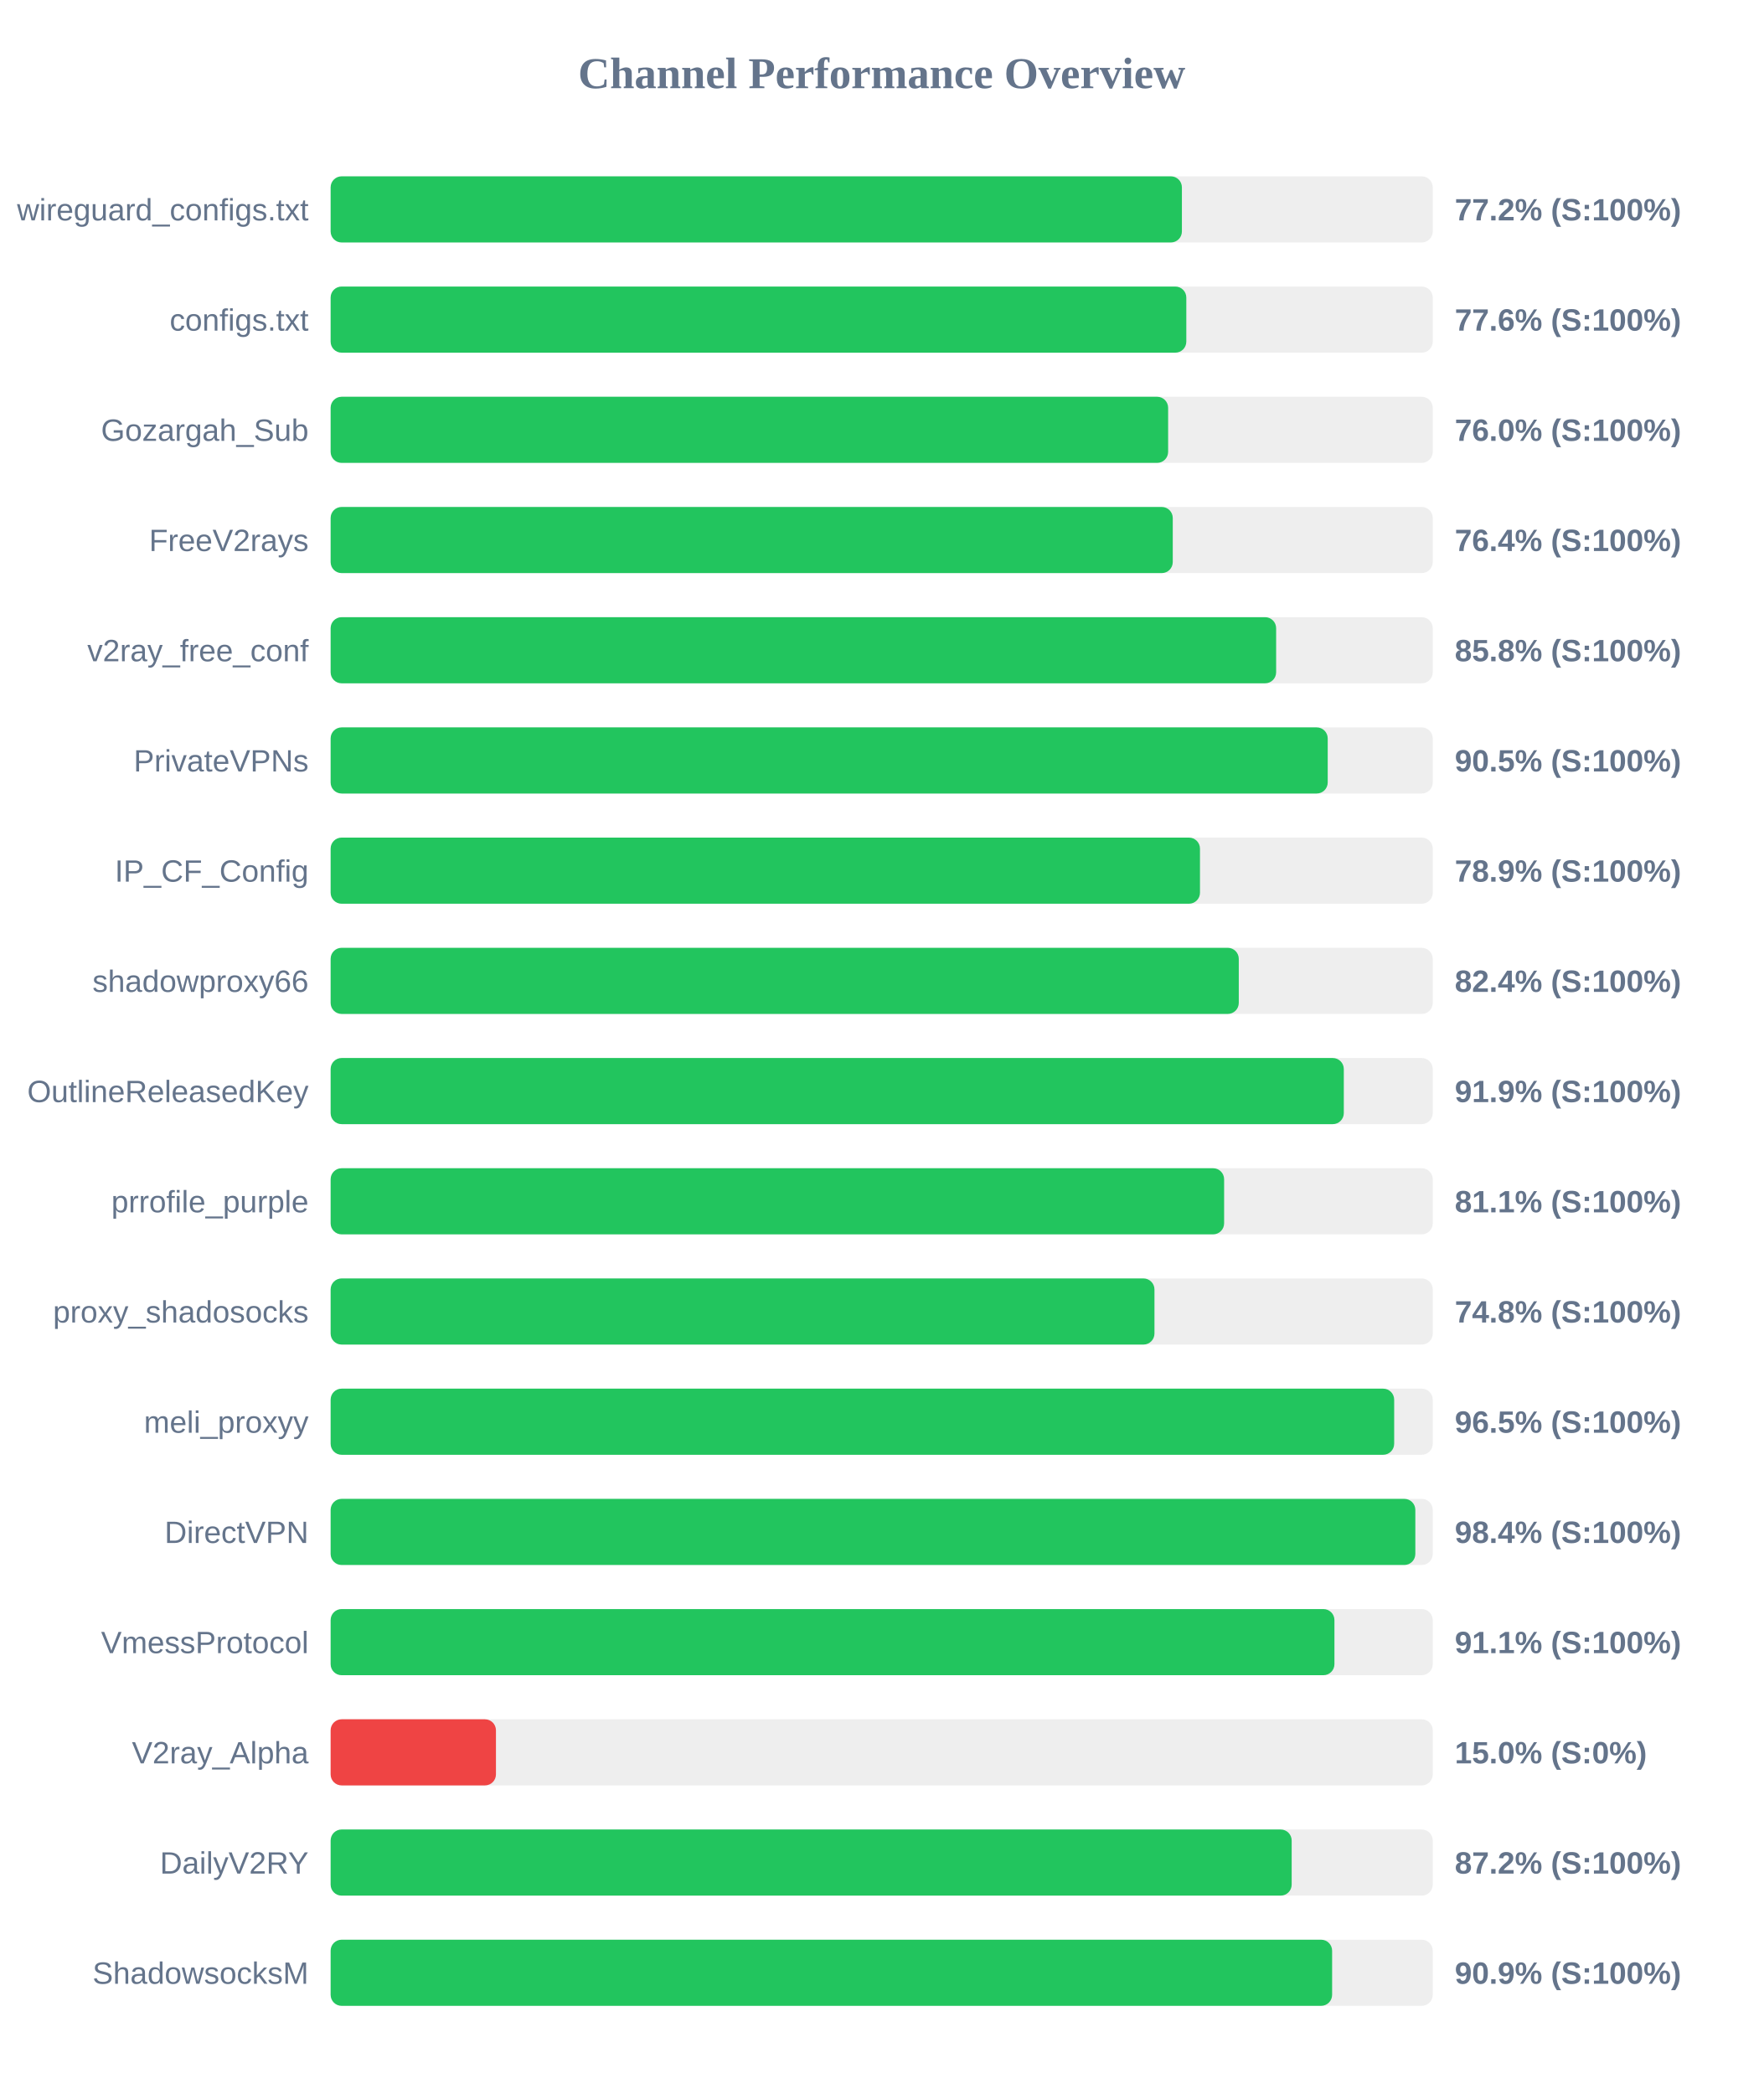
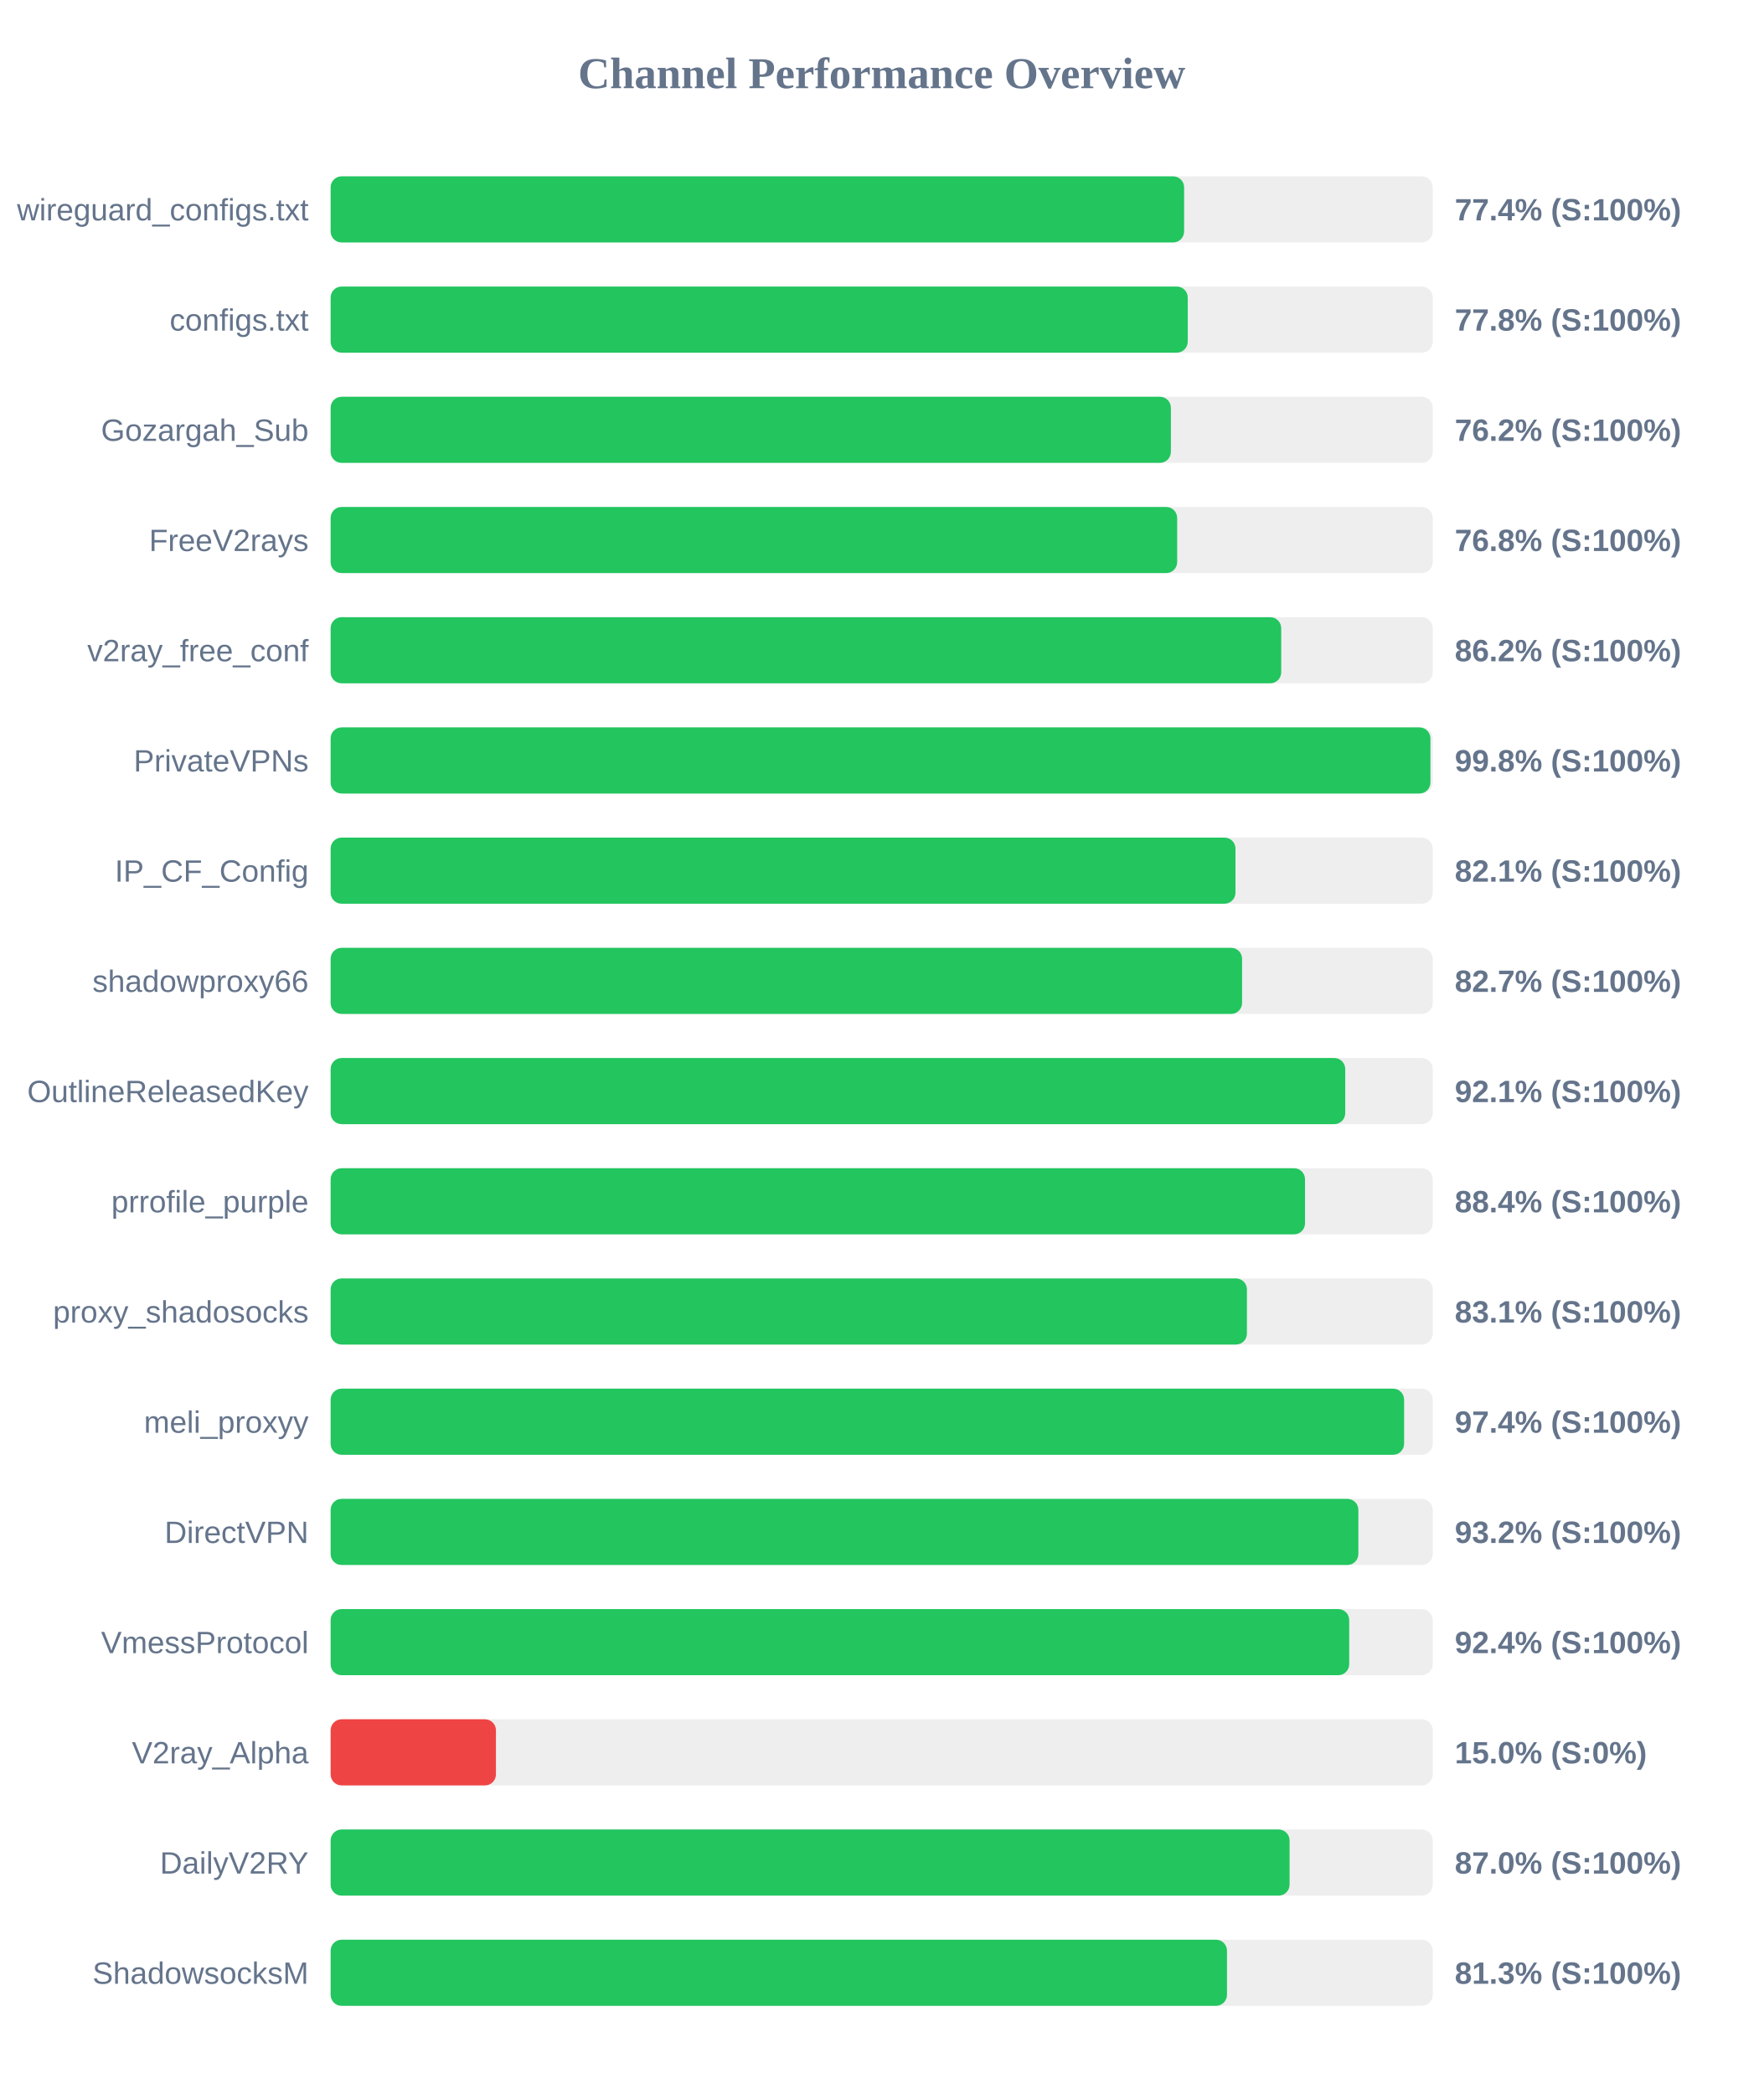
<svg xmlns="http://www.w3.org/2000/svg" width="800" height="950" version="1.1">
  <style>
        .row { font: 14px Arial; fill: #64748b; }
        .score { font: bold 14px Arial; fill: #64748b; }
    </style>
  <text x="400" y="40" text-anchor="middle" font-size="20px" font-weight="bold" fill="#64748b">Channel Performance Overview</text>
  <rect x="150" y="80" width="500" height="30" fill="#eee" rx="5" />
-   <rect x="150" y="80" width="386.2" height="30" fill="#22c55e" rx="5" />
+   <rect x="150" y="80" width="387.2" height="30" fill="#22c55e" rx="5" />
  <text x="140" y="100" text-anchor="end" class="row">wireguard_configs.txt</text>
-   <text x="660" y="100" text-anchor="start" class="score">77.2% (S:100%)</text>
+   <text x="660" y="100" text-anchor="start" class="score">77.4% (S:100%)</text>
  <rect x="150" y="130" width="500" height="30" fill="#eee" rx="5" />
-   <rect x="150" y="130" width="388.2" height="30" fill="#22c55e" rx="5" />
+   <rect x="150" y="130" width="388.85" height="30" fill="#22c55e" rx="5" />
  <text x="140" y="150" text-anchor="end" class="row">configs.txt</text>
-   <text x="660" y="150" text-anchor="start" class="score">77.6% (S:100%)</text>
+   <text x="660" y="150" text-anchor="start" class="score">77.8% (S:100%)</text>
  <rect x="150" y="180" width="500" height="30" fill="#eee" rx="5" />
-   <rect x="150" y="180" width="379.95" height="30" fill="#22c55e" rx="5" />
+   <rect x="150" y="180" width="381.2" height="30" fill="#22c55e" rx="5" />
  <text x="140" y="200" text-anchor="end" class="row">Gozargah_Sub</text>
-   <text x="660" y="200" text-anchor="start" class="score">76.0% (S:100%)</text>
+   <text x="660" y="200" text-anchor="start" class="score">76.2% (S:100%)</text>
  <rect x="150" y="230" width="500" height="30" fill="#eee" rx="5" />
-   <rect x="150" y="230" width="382.05" height="30" fill="#22c55e" rx="5" />
+   <rect x="150" y="230" width="384.05" height="30" fill="#22c55e" rx="5" />
  <text x="140" y="250" text-anchor="end" class="row">FreeV2rays</text>
-   <text x="660" y="250" text-anchor="start" class="score">76.4% (S:100%)</text>
+   <text x="660" y="250" text-anchor="start" class="score">76.8% (S:100%)</text>
  <rect x="150" y="280" width="500" height="30" fill="#eee" rx="5" />
-   <rect x="150" y="280" width="428.95" height="30" fill="#22c55e" rx="5" />
+   <rect x="150" y="280" width="431.25" height="30" fill="#22c55e" rx="5" />
  <text x="140" y="300" text-anchor="end" class="row">v2ray_free_conf</text>
-   <text x="660" y="300" text-anchor="start" class="score">85.8% (S:100%)</text>
+   <text x="660" y="300" text-anchor="start" class="score">86.2% (S:100%)</text>
  <rect x="150" y="330" width="500" height="30" fill="#eee" rx="5" />
-   <rect x="150" y="330" width="452.35" height="30" fill="#22c55e" rx="5" />
+   <rect x="150" y="330" width="498.95" height="30" fill="#22c55e" rx="5" />
  <text x="140" y="350" text-anchor="end" class="row">PrivateVPNs</text>
-   <text x="660" y="350" text-anchor="start" class="score">90.5% (S:100%)</text>
+   <text x="660" y="350" text-anchor="start" class="score">99.8% (S:100%)</text>
  <rect x="150" y="380" width="500" height="30" fill="#eee" rx="5" />
-   <rect x="150" y="380" width="394.4" height="30" fill="#22c55e" rx="5" />
+   <rect x="150" y="380" width="410.5" height="30" fill="#22c55e" rx="5" />
  <text x="140" y="400" text-anchor="end" class="row">IP_CF_Config</text>
-   <text x="660" y="400" text-anchor="start" class="score">78.9% (S:100%)</text>
+   <text x="660" y="400" text-anchor="start" class="score">82.1% (S:100%)</text>
  <rect x="150" y="430" width="500" height="30" fill="#eee" rx="5" />
-   <rect x="150" y="430" width="412.0" height="30" fill="#22c55e" rx="5" />
+   <rect x="150" y="430" width="413.5" height="30" fill="#22c55e" rx="5" />
  <text x="140" y="450" text-anchor="end" class="row">shadowproxy66</text>
-   <text x="660" y="450" text-anchor="start" class="score">82.4% (S:100%)</text>
+   <text x="660" y="450" text-anchor="start" class="score">82.7% (S:100%)</text>
  <rect x="150" y="480" width="500" height="30" fill="#eee" rx="5" />
-   <rect x="150" y="480" width="459.65" height="30" fill="#22c55e" rx="5" />
+   <rect x="150" y="480" width="460.3" height="30" fill="#22c55e" rx="5" />
  <text x="140" y="500" text-anchor="end" class="row">OutlineReleasedKey</text>
-   <text x="660" y="500" text-anchor="start" class="score">91.9% (S:100%)</text>
+   <text x="660" y="500" text-anchor="start" class="score">92.1% (S:100%)</text>
  <rect x="150" y="530" width="500" height="30" fill="#eee" rx="5" />
-   <rect x="150" y="530" width="405.35" height="30" fill="#22c55e" rx="5" />
+   <rect x="150" y="530" width="442.05" height="30" fill="#22c55e" rx="5" />
  <text x="140" y="550" text-anchor="end" class="row">prrofile_purple</text>
-   <text x="660" y="550" text-anchor="start" class="score">81.1% (S:100%)</text>
+   <text x="660" y="550" text-anchor="start" class="score">88.4% (S:100%)</text>
  <rect x="150" y="580" width="500" height="30" fill="#eee" rx="5" />
-   <rect x="150" y="580" width="373.75" height="30" fill="#22c55e" rx="5" />
+   <rect x="150" y="580" width="415.7" height="30" fill="#22c55e" rx="5" />
  <text x="140" y="600" text-anchor="end" class="row">proxy_shadosocks</text>
-   <text x="660" y="600" text-anchor="start" class="score">74.8% (S:100%)</text>
+   <text x="660" y="600" text-anchor="start" class="score">83.1% (S:100%)</text>
  <rect x="150" y="630" width="500" height="30" fill="#eee" rx="5" />
-   <rect x="150" y="630" width="482.5" height="30" fill="#22c55e" rx="5" />
+   <rect x="150" y="630" width="487.0" height="30" fill="#22c55e" rx="5" />
  <text x="140" y="650" text-anchor="end" class="row">meli_proxyy</text>
-   <text x="660" y="650" text-anchor="start" class="score">96.5% (S:100%)</text>
+   <text x="660" y="650" text-anchor="start" class="score">97.4% (S:100%)</text>
  <rect x="150" y="680" width="500" height="30" fill="#eee" rx="5" />
-   <rect x="150" y="680" width="492.1" height="30" fill="#22c55e" rx="5" />
+   <rect x="150" y="680" width="466.25" height="30" fill="#22c55e" rx="5" />
  <text x="140" y="700" text-anchor="end" class="row">DirectVPN</text>
-   <text x="660" y="700" text-anchor="start" class="score">98.4% (S:100%)</text>
+   <text x="660" y="700" text-anchor="start" class="score">93.2% (S:100%)</text>
  <rect x="150" y="730" width="500" height="30" fill="#eee" rx="5" />
-   <rect x="150" y="730" width="455.4" height="30" fill="#22c55e" rx="5" />
+   <rect x="150" y="730" width="462.1" height="30" fill="#22c55e" rx="5" />
  <text x="140" y="750" text-anchor="end" class="row">VmessProtocol</text>
-   <text x="660" y="750" text-anchor="start" class="score">91.1% (S:100%)</text>
+   <text x="660" y="750" text-anchor="start" class="score">92.4% (S:100%)</text>
  <rect x="150" y="780" width="500" height="30" fill="#eee" rx="5" />
  <rect x="150" y="780" width="75.0" height="30" fill="#ef4444" rx="5" />
  <text x="140" y="800" text-anchor="end" class="row">V2ray_Alpha</text>
  <text x="660" y="800" text-anchor="start" class="score">15.0% (S:0%)</text>
  <rect x="150" y="830" width="500" height="30" fill="#eee" rx="5" />
-   <rect x="150" y="830" width="436.0" height="30" fill="#22c55e" rx="5" />
+   <rect x="150" y="830" width="435.05" height="30" fill="#22c55e" rx="5" />
  <text x="140" y="850" text-anchor="end" class="row">DailyV2RY</text>
-   <text x="660" y="850" text-anchor="start" class="score">87.2% (S:100%)</text>
+   <text x="660" y="850" text-anchor="start" class="score">87.0% (S:100%)</text>
  <rect x="150" y="880" width="500" height="30" fill="#eee" rx="5" />
-   <rect x="150" y="880" width="454.35" height="30" fill="#22c55e" rx="5" />
+   <rect x="150" y="880" width="406.65" height="30" fill="#22c55e" rx="5" />
  <text x="140" y="900" text-anchor="end" class="row">ShadowsocksM</text>
-   <text x="660" y="900" text-anchor="start" class="score">90.9% (S:100%)</text>
+   <text x="660" y="900" text-anchor="start" class="score">81.3% (S:100%)</text>
</svg>
